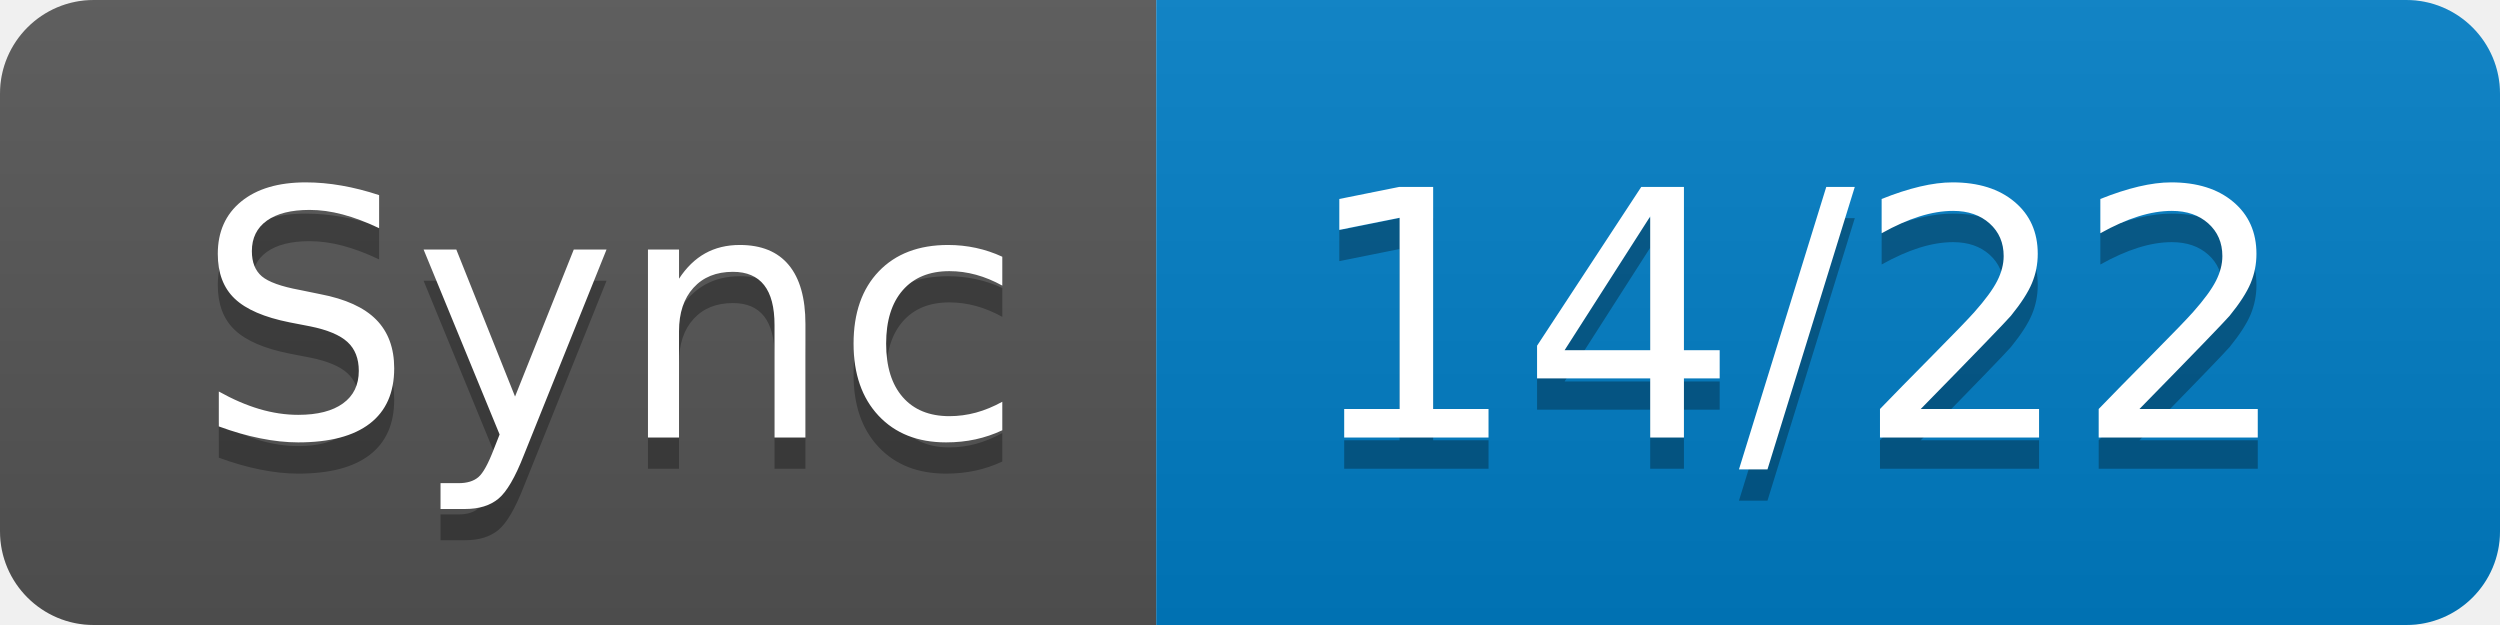
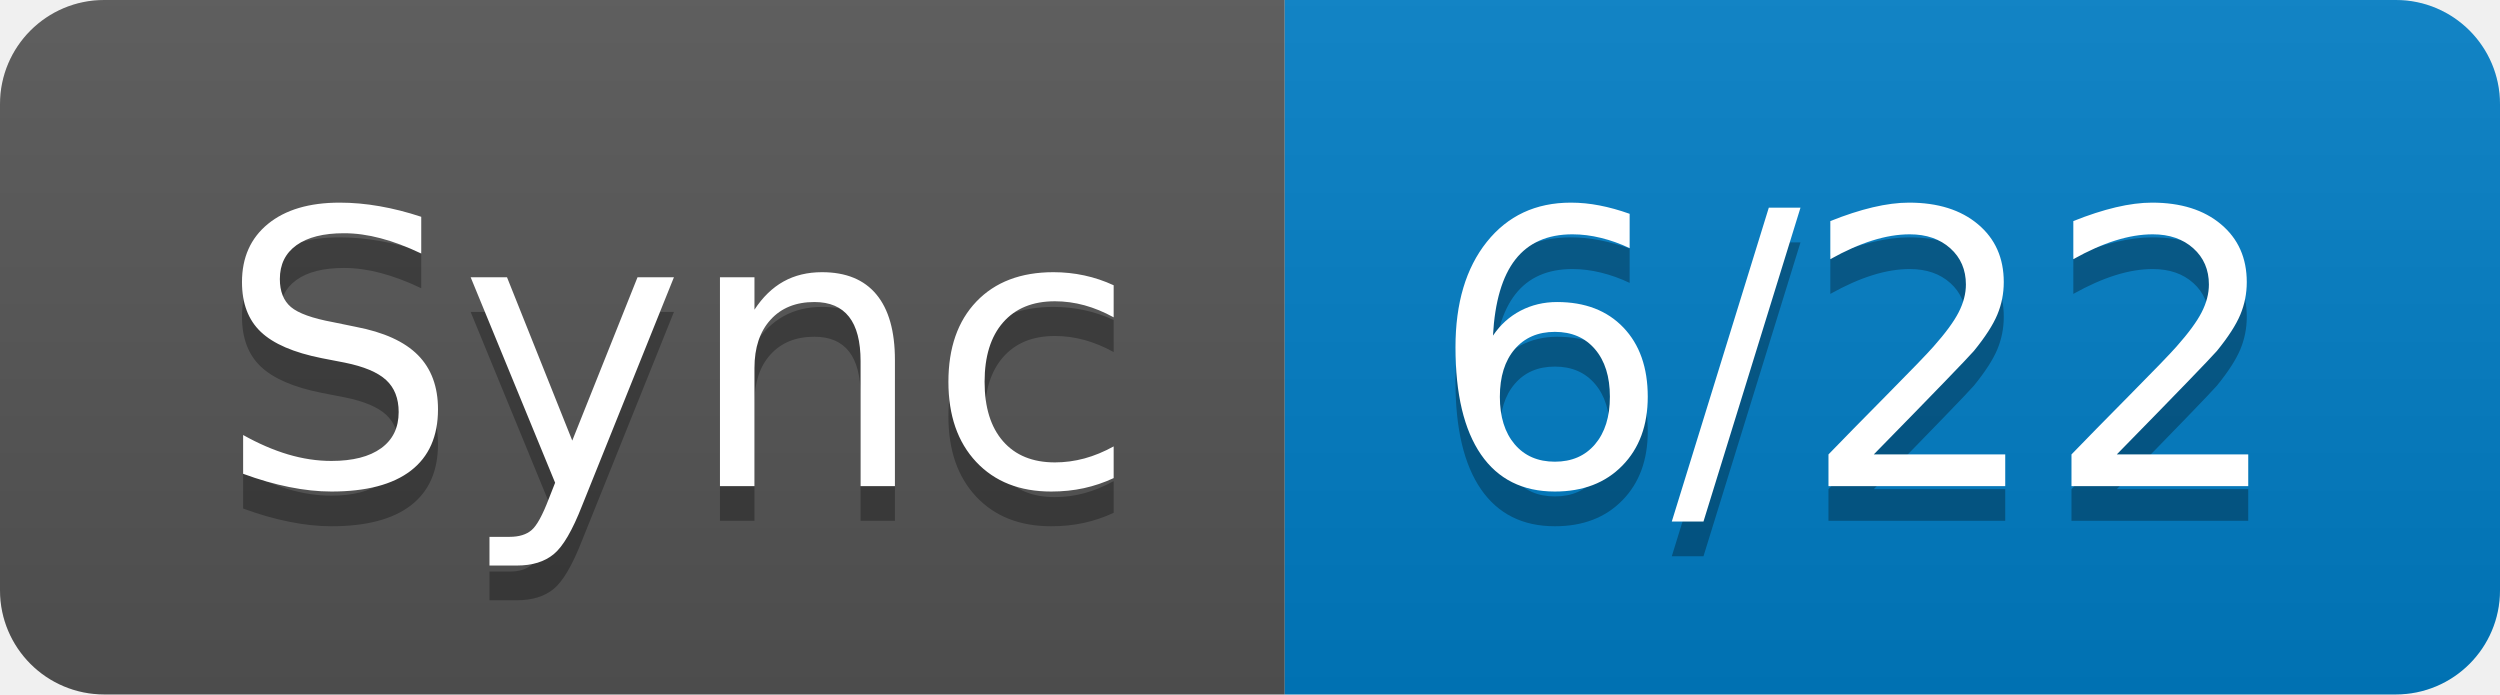
- <svg xmlns="http://www.w3.org/2000/svg" width="80" height="20" role="img" aria-label="Sync: 14/22">
+ <svg xmlns="http://www.w3.org/2000/svg" width="72" height="20" role="img" aria-label="Sync: 6/22">
  <linearGradient id="s" x2="0" y2="100%">
    <stop offset="0" stop-color="#bbb" stop-opacity=".1" />
    <stop offset="1" stop-opacity=".1" />
  </linearGradient>
  <clipPath id="r">
-     <rect width="80" height="20" rx="3" fill="#fff" />
+     <rect width="72" height="20" rx="3" fill="#fff" />
  </clipPath>
  <g clip-path="url(#r)">
    <rect width="37" height="20" fill="#555" />
-     <rect x="37" width="43" height="20" fill="#007ec6" />
-     <rect width="80" height="20" fill="url(#s)" />
+     <rect x="37" width="35" height="20" fill="#007ec6" />
+     <rect width="72" height="20" fill="url(#s)" />
  </g>
  <g fill="#fff" text-anchor="middle" font-family="Verdana,Geneva,DejaVu Sans,sans-serif" text-rendering="geometricPrecision" font-size="110">
    <text aria-hidden="true" x="195" y="150" fill="#010101" fill-opacity=".3" transform="scale(.1)" textLength="270">Sync</text>
    <text x="195" y="140" transform="scale(.1)" fill="#fff" textLength="270">Sync</text>
-     <text aria-hidden="true" x="575" y="150" fill="#010101" fill-opacity=".3" transform="scale(.1)" textLength="330">14/22</text>
-     <text x="575" y="140" transform="scale(.1)" fill="#fff" textLength="330">14/22</text>
+     <text aria-hidden="true" x="535" y="150" fill="#010101" fill-opacity=".3" transform="scale(.1)" textLength="250">6/22</text>
+     <text x="535" y="140" transform="scale(.1)" fill="#fff" textLength="250">6/22</text>
  </g>
</svg>
